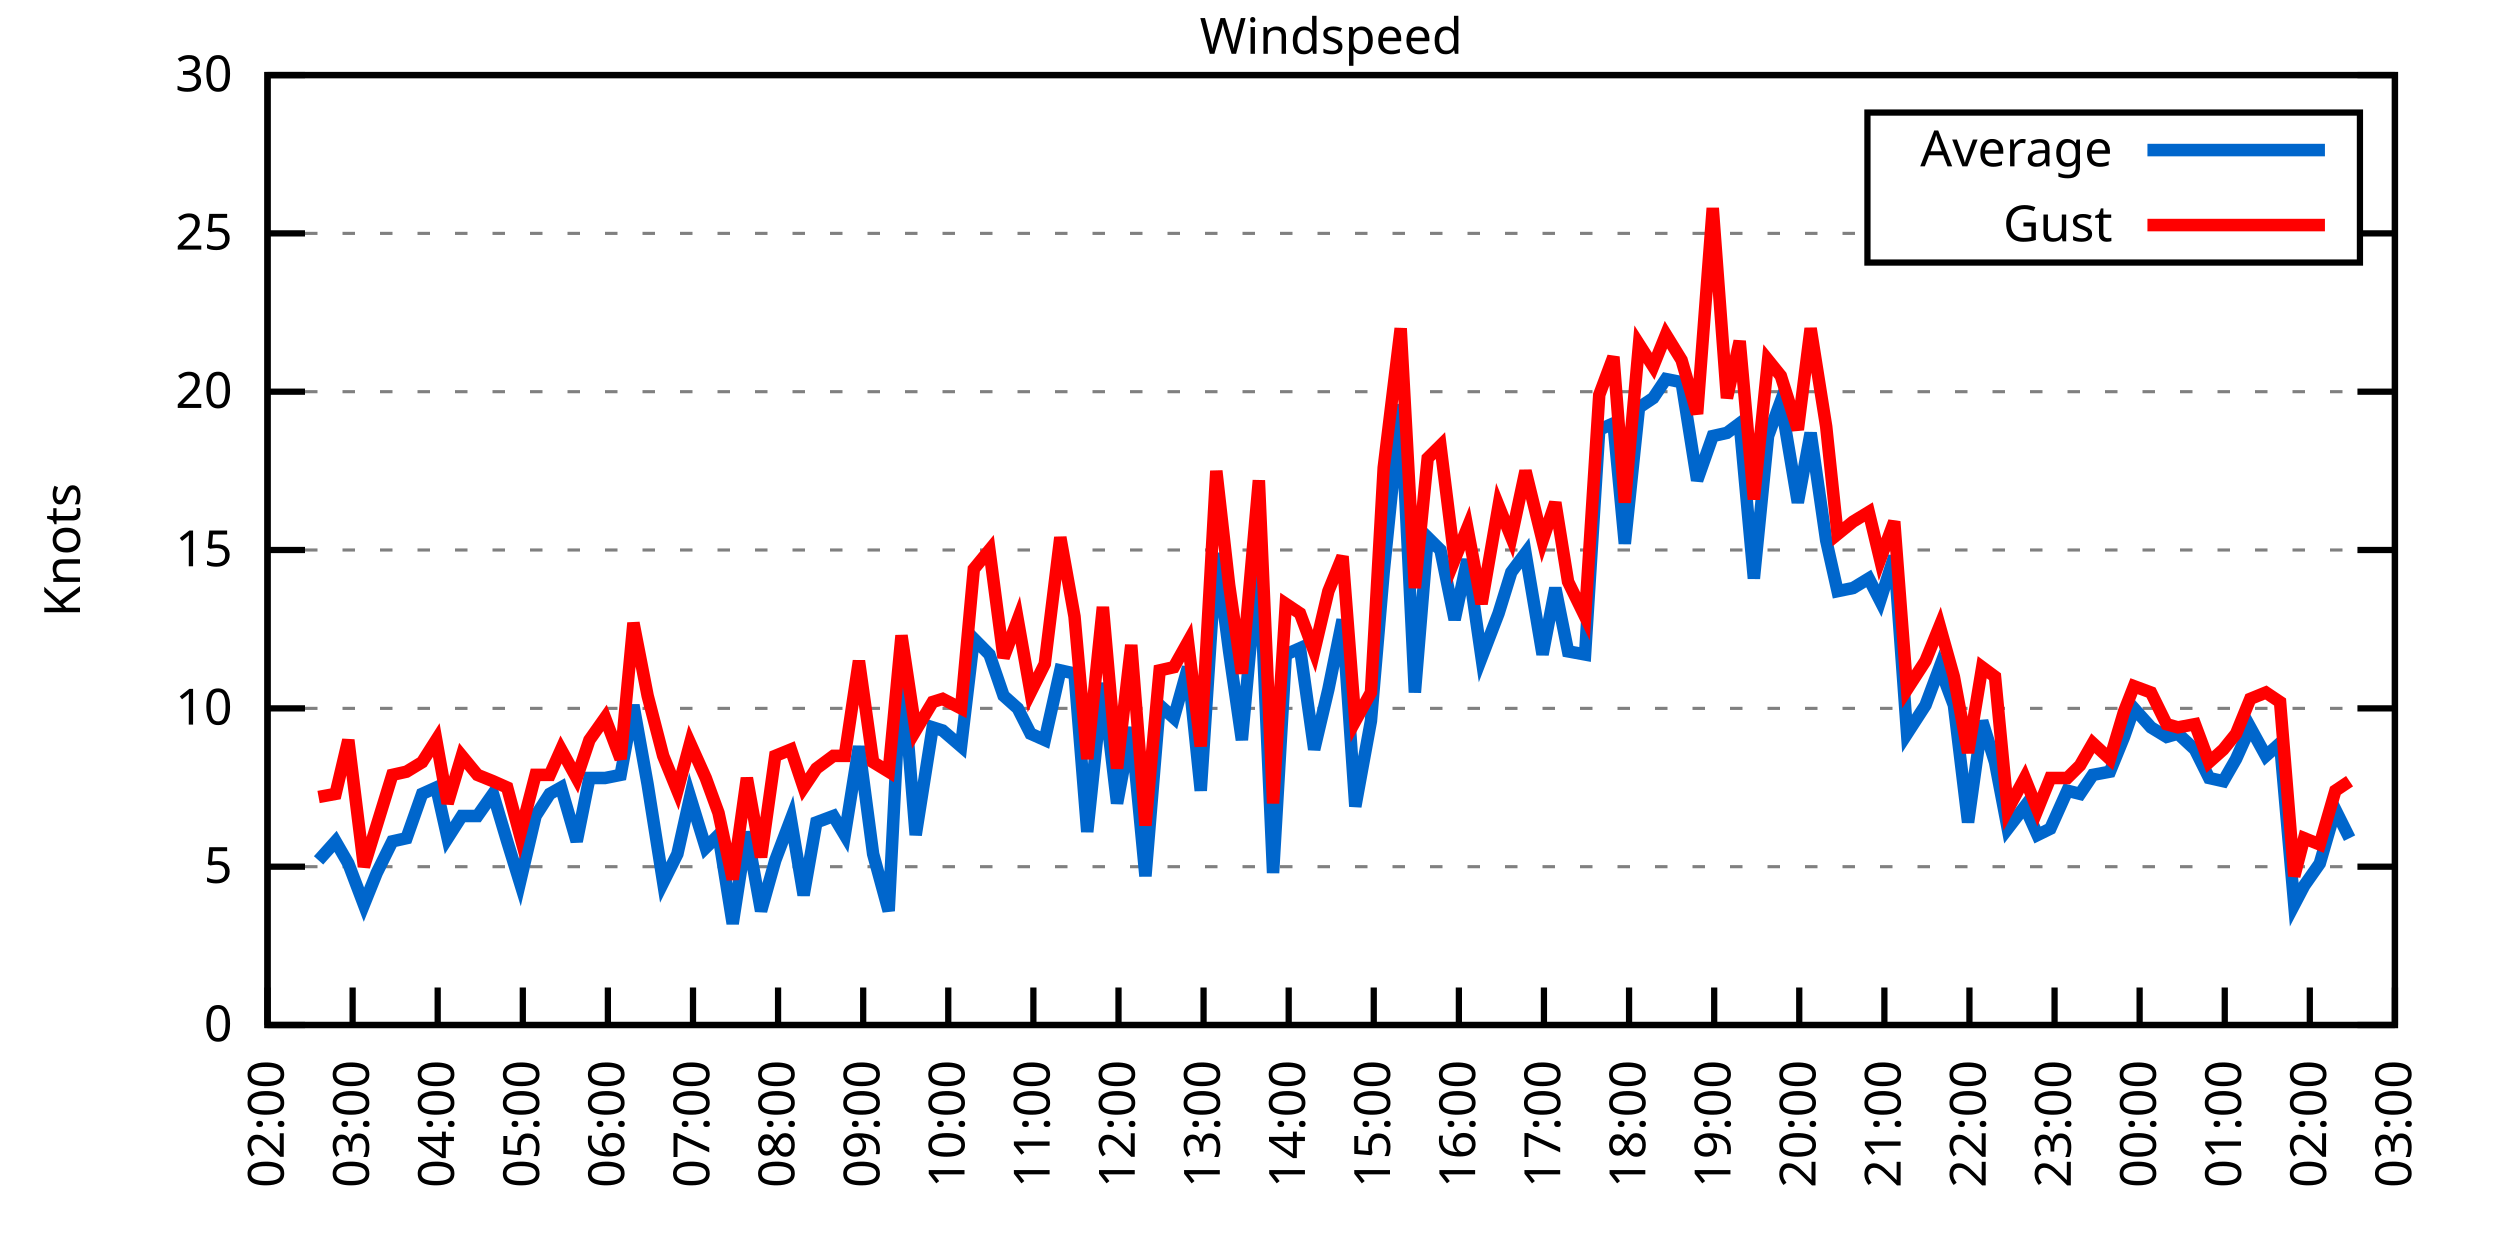
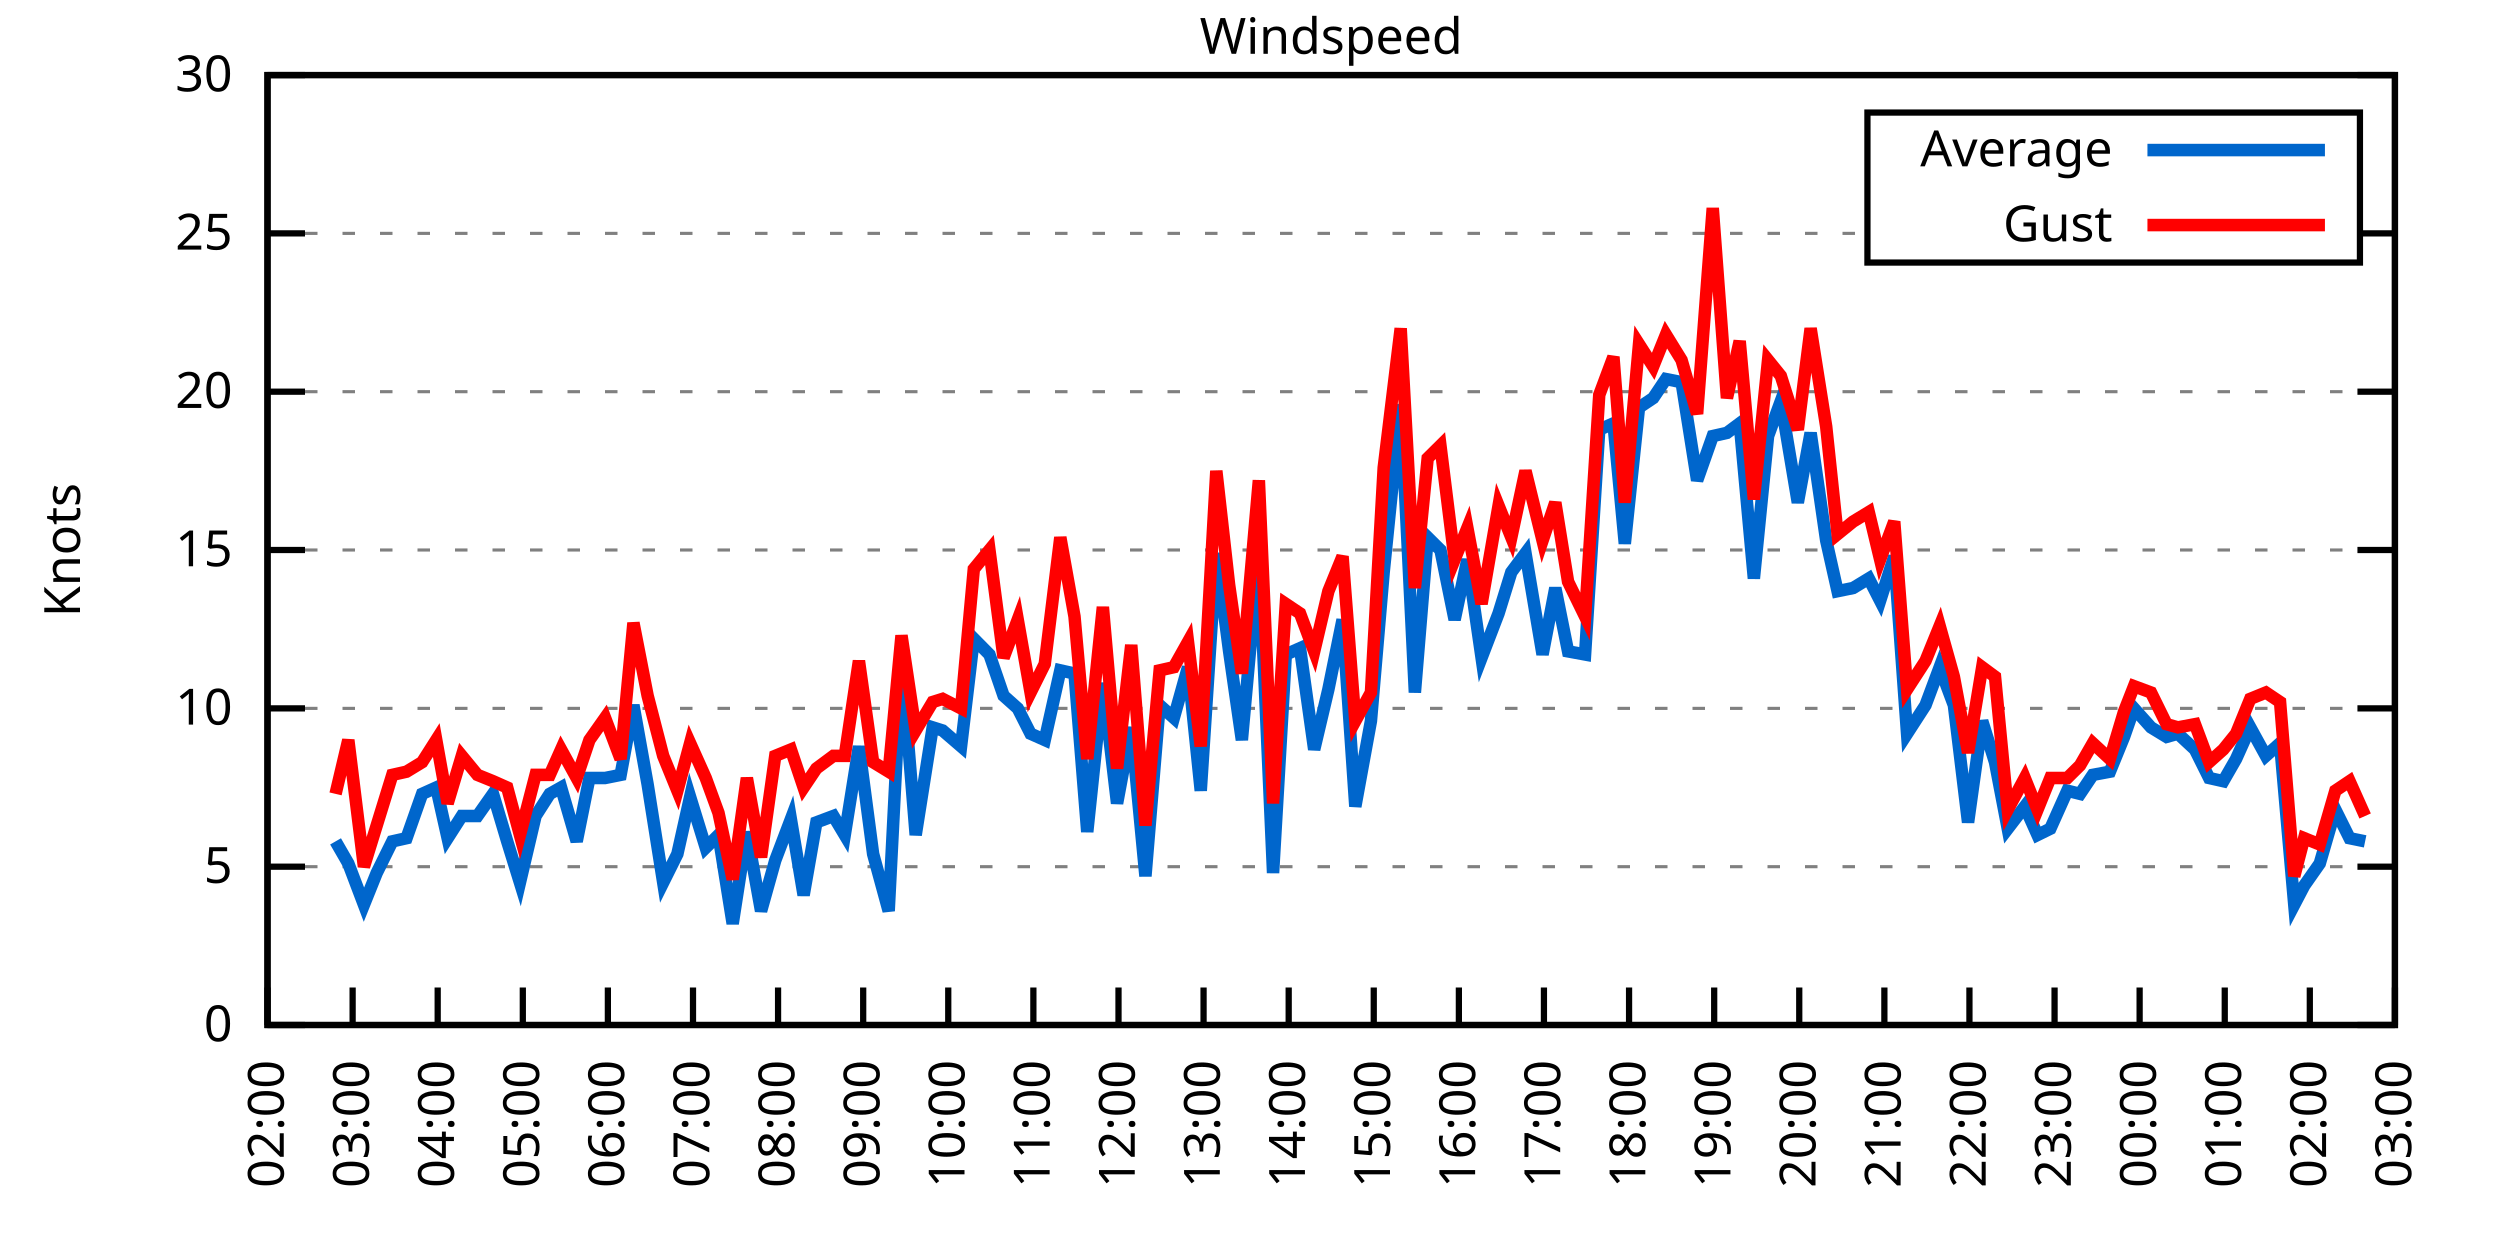
<svg xmlns="http://www.w3.org/2000/svg" xmlns:xlink="http://www.w3.org/1999/xlink" width="400" height="200" viewBox="0 0 400 200">
  <g id="gnuplot_canvas">
    <rect x="0" y="0" width="400" height="200" fill="none" />
    <defs>
      <circle id="gpDot" r="0.5" stroke-width="0.5" stroke="currentColor" />
      <path id="gpPt0" stroke-width="0.333" stroke="currentColor" d="M-1,0 h2 M0,-1 v2" />
      <path id="gpPt1" stroke-width="0.333" stroke="currentColor" d="M-1,-1 L1,1 M1,-1 L-1,1" />
      <path id="gpPt2" stroke-width="0.333" stroke="currentColor" d="M-1,0 L1,0 M0,-1 L0,1 M-1,-1 L1,1 M-1,1 L1,-1" />
      <rect id="gpPt3" stroke-width="0.333" stroke="currentColor" x="-1" y="-1" width="2" height="2" />
      <rect id="gpPt4" stroke-width="0.333" stroke="currentColor" fill="currentColor" x="-1" y="-1" width="2" height="2" />
      <circle id="gpPt5" stroke-width="0.333" stroke="currentColor" cx="0" cy="0" r="1" />
      <use xlink:href="#gpPt5" id="gpPt6" fill="currentColor" stroke="none" />
      <path id="gpPt7" stroke-width="0.333" stroke="currentColor" d="M0,-1.33 L-1.33,0.67 L1.33,0.67 z" />
      <use xlink:href="#gpPt7" id="gpPt8" fill="currentColor" stroke="none" />
      <use xlink:href="#gpPt7" id="gpPt9" stroke="currentColor" transform="rotate(180)" />
      <use xlink:href="#gpPt9" id="gpPt10" fill="currentColor" stroke="none" />
      <use xlink:href="#gpPt3" id="gpPt11" stroke="currentColor" transform="rotate(45)" />
      <use xlink:href="#gpPt11" id="gpPt12" fill="currentColor" stroke="none" />
      <path id="gpPt13" stroke-width="0.333" stroke="currentColor" d="M0,1.330 L1.265,0.411 L0.782,-1.067 L-0.782,-1.076 L-1.265,0.411 z" />
      <use xlink:href="#gpPt13" id="gpPt14" fill="currentColor" stroke="none" />
      <filter id="textbox" filterUnits="objectBoundingBox" x="0" y="0" height="1" width="1">
        <feFlood flood-color="white" flood-opacity="1" result="bgnd" />
        <feComposite in="SourceGraphic" in2="bgnd" operator="atop" />
      </filter>
      <filter id="greybox" filterUnits="objectBoundingBox" x="0" y="0" height="1" width="1">
        <feFlood flood-color="lightgrey" flood-opacity="1" result="grey" />
        <feComposite in="SourceGraphic" in2="grey" operator="atop" />
      </filter>
    </defs>
    <g fill="none" color="white" stroke="currentColor" stroke-width="1.00" stroke-linecap="butt" stroke-linejoin="miter">
</g>
    <g fill="none" color="black" stroke="currentColor" stroke-width="1.00" stroke-linecap="butt" stroke-linejoin="miter">
      <g stroke="none" shape-rendering="crispEdges">
        <polygon fill="rgb(255, 255, 255)" points="42.80,164.00 383.18,164.00 383.18,12.02 42.80,12.02 " />
      </g>
    </g>
    <g fill="none" color="black" stroke="currentColor" stroke-width="1.00" stroke-linecap="butt" stroke-linejoin="miter">
</g>
    <g fill="none" color="black" stroke="black" stroke-width="0.50" stroke-linecap="butt" stroke-linejoin="miter">
</g>
    <g fill="none" color="gray" stroke="currentColor" stroke-width="0.50" stroke-linecap="butt" stroke-linejoin="miter">
      <path stroke="gray" stroke-dasharray="2,4" class="gridline" d="M42.80,164.00 L383.19,164.00  " />
    </g>
    <g fill="none" color="gray" stroke="gray" stroke-width="1.00" stroke-linecap="butt" stroke-linejoin="miter">
</g>
    <g fill="none" color="black" stroke="currentColor" stroke-width="1.00" stroke-linecap="butt" stroke-linejoin="miter">
      <path stroke="black" d="M42.80,164.00 L48.80,164.00 M383.19,164.00 L377.19,164.00  " />
      <g transform="translate(37.20,166.60)" stroke="none" fill="black" font-family="Sans" font-size="8.00" text-anchor="end">
        <text>
          <tspan font-family="Sans"> 0</tspan>
        </text>
      </g>
    </g>
    <g fill="none" color="black" stroke="currentColor" stroke-width="1.00" stroke-linecap="butt" stroke-linejoin="miter">
</g>
    <g fill="none" color="black" stroke="black" stroke-width="0.50" stroke-linecap="butt" stroke-linejoin="miter">
</g>
    <g fill="none" color="gray" stroke="currentColor" stroke-width="0.50" stroke-linecap="butt" stroke-linejoin="miter">
      <path stroke="gray" stroke-dasharray="2,4" class="gridline" d="M42.80,138.67 L383.19,138.67  " />
    </g>
    <g fill="none" color="gray" stroke="gray" stroke-width="1.00" stroke-linecap="butt" stroke-linejoin="miter">
</g>
    <g fill="none" color="black" stroke="currentColor" stroke-width="1.00" stroke-linecap="butt" stroke-linejoin="miter">
      <path stroke="black" d="M42.80,138.67 L48.80,138.67 M383.19,138.67 L377.19,138.67  " />
      <g transform="translate(37.20,141.27)" stroke="none" fill="black" font-family="Sans" font-size="8.00" text-anchor="end">
        <text>
          <tspan font-family="Sans"> 5</tspan>
        </text>
      </g>
    </g>
    <g fill="none" color="black" stroke="currentColor" stroke-width="1.00" stroke-linecap="butt" stroke-linejoin="miter">
</g>
    <g fill="none" color="black" stroke="black" stroke-width="0.50" stroke-linecap="butt" stroke-linejoin="miter">
</g>
    <g fill="none" color="gray" stroke="currentColor" stroke-width="0.50" stroke-linecap="butt" stroke-linejoin="miter">
      <path stroke="gray" stroke-dasharray="2,4" class="gridline" d="M42.80,113.34 L383.19,113.34  " />
    </g>
    <g fill="none" color="gray" stroke="gray" stroke-width="1.00" stroke-linecap="butt" stroke-linejoin="miter">
</g>
    <g fill="none" color="black" stroke="currentColor" stroke-width="1.00" stroke-linecap="butt" stroke-linejoin="miter">
      <path stroke="black" d="M42.80,113.34 L48.80,113.34 M383.19,113.34 L377.19,113.34  " />
      <g transform="translate(37.20,115.94)" stroke="none" fill="black" font-family="Sans" font-size="8.00" text-anchor="end">
        <text>
          <tspan font-family="Sans"> 10</tspan>
        </text>
      </g>
    </g>
    <g fill="none" color="black" stroke="currentColor" stroke-width="1.00" stroke-linecap="butt" stroke-linejoin="miter">
</g>
    <g fill="none" color="black" stroke="black" stroke-width="0.50" stroke-linecap="butt" stroke-linejoin="miter">
</g>
    <g fill="none" color="gray" stroke="currentColor" stroke-width="0.50" stroke-linecap="butt" stroke-linejoin="miter">
      <path stroke="gray" stroke-dasharray="2,4" class="gridline" d="M42.80,88.00 L383.19,88.00  " />
    </g>
    <g fill="none" color="gray" stroke="gray" stroke-width="1.00" stroke-linecap="butt" stroke-linejoin="miter">
</g>
    <g fill="none" color="black" stroke="currentColor" stroke-width="1.00" stroke-linecap="butt" stroke-linejoin="miter">
      <path stroke="black" d="M42.80,88.00 L48.80,88.00 M383.19,88.00 L377.19,88.00  " />
      <g transform="translate(37.20,90.60)" stroke="none" fill="black" font-family="Sans" font-size="8.00" text-anchor="end">
        <text>
          <tspan font-family="Sans"> 15</tspan>
        </text>
      </g>
    </g>
    <g fill="none" color="black" stroke="currentColor" stroke-width="1.00" stroke-linecap="butt" stroke-linejoin="miter">
</g>
    <g fill="none" color="black" stroke="black" stroke-width="0.50" stroke-linecap="butt" stroke-linejoin="miter">
</g>
    <g fill="none" color="gray" stroke="currentColor" stroke-width="0.50" stroke-linecap="butt" stroke-linejoin="miter">
      <path stroke="gray" stroke-dasharray="2,4" class="gridline" d="M42.80,62.67 L383.19,62.67  " />
    </g>
    <g fill="none" color="gray" stroke="gray" stroke-width="1.00" stroke-linecap="butt" stroke-linejoin="miter">
</g>
    <g fill="none" color="black" stroke="currentColor" stroke-width="1.00" stroke-linecap="butt" stroke-linejoin="miter">
      <path stroke="black" d="M42.80,62.67 L48.80,62.67 M383.19,62.67 L377.19,62.67  " />
      <g transform="translate(37.20,65.27)" stroke="none" fill="black" font-family="Sans" font-size="8.00" text-anchor="end">
        <text>
          <tspan font-family="Sans"> 20</tspan>
        </text>
      </g>
    </g>
    <g fill="none" color="black" stroke="currentColor" stroke-width="1.00" stroke-linecap="butt" stroke-linejoin="miter">
</g>
    <g fill="none" color="black" stroke="black" stroke-width="0.50" stroke-linecap="butt" stroke-linejoin="miter">
</g>
    <g fill="none" color="gray" stroke="currentColor" stroke-width="0.50" stroke-linecap="butt" stroke-linejoin="miter">
      <path stroke="gray" stroke-dasharray="2,4" class="gridline" d="M42.80,37.34 L298.79,37.34 M377.59,37.34 L383.19,37.34  " />
    </g>
    <g fill="none" color="gray" stroke="gray" stroke-width="1.00" stroke-linecap="butt" stroke-linejoin="miter">
</g>
    <g fill="none" color="black" stroke="currentColor" stroke-width="1.00" stroke-linecap="butt" stroke-linejoin="miter">
      <path stroke="black" d="M42.80,37.34 L48.80,37.34 M383.19,37.34 L377.19,37.34  " />
      <g transform="translate(37.20,39.94)" stroke="none" fill="black" font-family="Sans" font-size="8.00" text-anchor="end">
        <text>
          <tspan font-family="Sans"> 25</tspan>
        </text>
      </g>
    </g>
    <g fill="none" color="black" stroke="currentColor" stroke-width="1.00" stroke-linecap="butt" stroke-linejoin="miter">
</g>
    <g fill="none" color="black" stroke="black" stroke-width="0.50" stroke-linecap="butt" stroke-linejoin="miter">
</g>
    <g fill="none" color="gray" stroke="currentColor" stroke-width="0.50" stroke-linecap="butt" stroke-linejoin="miter">
      <path stroke="gray" stroke-dasharray="2,4" class="gridline" d="M42.80,12.01 L383.19,12.01  " />
    </g>
    <g fill="none" color="gray" stroke="gray" stroke-width="1.00" stroke-linecap="butt" stroke-linejoin="miter">
</g>
    <g fill="none" color="black" stroke="currentColor" stroke-width="1.00" stroke-linecap="butt" stroke-linejoin="miter">
      <path stroke="black" d="M42.80,12.01 L48.80,12.01 M383.19,12.01 L377.19,12.01  " />
      <g transform="translate(37.20,14.61)" stroke="none" fill="black" font-family="Sans" font-size="8.00" text-anchor="end">
        <text>
          <tspan font-family="Sans"> 30</tspan>
        </text>
      </g>
    </g>
    <g fill="none" color="black" stroke="currentColor" stroke-width="1.00" stroke-linecap="butt" stroke-linejoin="miter">
      <path stroke="black" d="M42.80,164.00 L42.80,158.00  " />
      <g transform="translate(45.40,169.60) rotate(270.00)" stroke="none" fill="black" font-family="Sans" font-size="8.00" text-anchor="end">
        <text>
          <tspan font-family="Sans">02:00</tspan>
        </text>
      </g>
    </g>
    <g fill="none" color="black" stroke="currentColor" stroke-width="1.00" stroke-linecap="butt" stroke-linejoin="miter">
      <path stroke="black" d="M56.42,164.00 L56.42,158.00  " />
      <g transform="translate(59.02,169.60) rotate(270.00)" stroke="none" fill="black" font-family="Sans" font-size="8.00" text-anchor="end">
        <text>
          <tspan font-family="Sans">03:00</tspan>
        </text>
      </g>
    </g>
    <g fill="none" color="black" stroke="currentColor" stroke-width="1.00" stroke-linecap="butt" stroke-linejoin="miter">
      <path stroke="black" d="M70.03,164.00 L70.03,158.00  " />
      <g transform="translate(72.63,169.60) rotate(270.00)" stroke="none" fill="black" font-family="Sans" font-size="8.00" text-anchor="end">
        <text>
          <tspan font-family="Sans">04:00</tspan>
        </text>
      </g>
    </g>
    <g fill="none" color="black" stroke="currentColor" stroke-width="1.00" stroke-linecap="butt" stroke-linejoin="miter">
      <path stroke="black" d="M83.65,164.00 L83.65,158.00  " />
      <g transform="translate(86.25,169.60) rotate(270.00)" stroke="none" fill="black" font-family="Sans" font-size="8.00" text-anchor="end">
        <text>
          <tspan font-family="Sans">05:00</tspan>
        </text>
      </g>
    </g>
    <g fill="none" color="black" stroke="currentColor" stroke-width="1.00" stroke-linecap="butt" stroke-linejoin="miter">
      <path stroke="black" d="M97.26,164.00 L97.26,158.00  " />
      <g transform="translate(99.86,169.60) rotate(270.00)" stroke="none" fill="black" font-family="Sans" font-size="8.00" text-anchor="end">
        <text>
          <tspan font-family="Sans">06:00</tspan>
        </text>
      </g>
    </g>
    <g fill="none" color="black" stroke="currentColor" stroke-width="1.00" stroke-linecap="butt" stroke-linejoin="miter">
      <path stroke="black" d="M110.88,164.00 L110.88,158.00  " />
      <g transform="translate(113.48,169.60) rotate(270.00)" stroke="none" fill="black" font-family="Sans" font-size="8.00" text-anchor="end">
        <text>
          <tspan font-family="Sans">07:00</tspan>
        </text>
      </g>
    </g>
    <g fill="none" color="black" stroke="currentColor" stroke-width="1.00" stroke-linecap="butt" stroke-linejoin="miter">
      <path stroke="black" d="M124.49,164.00 L124.49,158.00  " />
      <g transform="translate(127.09,169.60) rotate(270.00)" stroke="none" fill="black" font-family="Sans" font-size="8.00" text-anchor="end">
        <text>
          <tspan font-family="Sans">08:00</tspan>
        </text>
      </g>
    </g>
    <g fill="none" color="black" stroke="currentColor" stroke-width="1.00" stroke-linecap="butt" stroke-linejoin="miter">
      <path stroke="black" d="M138.11,164.00 L138.11,158.00  " />
      <g transform="translate(140.71,169.60) rotate(270.00)" stroke="none" fill="black" font-family="Sans" font-size="8.00" text-anchor="end">
        <text>
          <tspan font-family="Sans">09:00</tspan>
        </text>
      </g>
    </g>
    <g fill="none" color="black" stroke="currentColor" stroke-width="1.00" stroke-linecap="butt" stroke-linejoin="miter">
      <path stroke="black" d="M151.72,164.00 L151.72,158.00  " />
      <g transform="translate(154.32,169.60) rotate(270.00)" stroke="none" fill="black" font-family="Sans" font-size="8.00" text-anchor="end">
        <text>
          <tspan font-family="Sans">10:00</tspan>
        </text>
      </g>
    </g>
    <g fill="none" color="black" stroke="currentColor" stroke-width="1.00" stroke-linecap="butt" stroke-linejoin="miter">
      <path stroke="black" d="M165.34,164.00 L165.34,158.00  " />
      <g transform="translate(167.94,169.60) rotate(270.00)" stroke="none" fill="black" font-family="Sans" font-size="8.00" text-anchor="end">
        <text>
          <tspan font-family="Sans">11:00</tspan>
        </text>
      </g>
    </g>
    <g fill="none" color="black" stroke="currentColor" stroke-width="1.00" stroke-linecap="butt" stroke-linejoin="miter">
      <path stroke="black" d="M178.96,164.00 L178.96,158.00  " />
      <g transform="translate(181.56,169.60) rotate(270.00)" stroke="none" fill="black" font-family="Sans" font-size="8.00" text-anchor="end">
        <text>
          <tspan font-family="Sans">12:00</tspan>
        </text>
      </g>
    </g>
    <g fill="none" color="black" stroke="currentColor" stroke-width="1.00" stroke-linecap="butt" stroke-linejoin="miter">
      <path stroke="black" d="M192.57,164.00 L192.57,158.00  " />
      <g transform="translate(195.17,169.60) rotate(270.00)" stroke="none" fill="black" font-family="Sans" font-size="8.00" text-anchor="end">
        <text>
          <tspan font-family="Sans">13:00</tspan>
        </text>
      </g>
    </g>
    <g fill="none" color="black" stroke="currentColor" stroke-width="1.00" stroke-linecap="butt" stroke-linejoin="miter">
      <path stroke="black" d="M206.19,164.00 L206.19,158.00  " />
      <g transform="translate(208.79,169.60) rotate(270.00)" stroke="none" fill="black" font-family="Sans" font-size="8.00" text-anchor="end">
        <text>
          <tspan font-family="Sans">14:00</tspan>
        </text>
      </g>
    </g>
    <g fill="none" color="black" stroke="currentColor" stroke-width="1.00" stroke-linecap="butt" stroke-linejoin="miter">
      <path stroke="black" d="M219.80,164.00 L219.80,158.00  " />
      <g transform="translate(222.40,169.60) rotate(270.00)" stroke="none" fill="black" font-family="Sans" font-size="8.00" text-anchor="end">
        <text>
          <tspan font-family="Sans">15:00</tspan>
        </text>
      </g>
    </g>
    <g fill="none" color="black" stroke="currentColor" stroke-width="1.00" stroke-linecap="butt" stroke-linejoin="miter">
      <path stroke="black" d="M233.42,164.00 L233.42,158.00  " />
      <g transform="translate(236.02,169.60) rotate(270.00)" stroke="none" fill="black" font-family="Sans" font-size="8.00" text-anchor="end">
        <text>
          <tspan font-family="Sans">16:00</tspan>
        </text>
      </g>
    </g>
    <g fill="none" color="black" stroke="currentColor" stroke-width="1.00" stroke-linecap="butt" stroke-linejoin="miter">
      <path stroke="black" d="M247.03,164.00 L247.03,158.00  " />
      <g transform="translate(249.63,169.60) rotate(270.00)" stroke="none" fill="black" font-family="Sans" font-size="8.00" text-anchor="end">
        <text>
          <tspan font-family="Sans">17:00</tspan>
        </text>
      </g>
    </g>
    <g fill="none" color="black" stroke="currentColor" stroke-width="1.00" stroke-linecap="butt" stroke-linejoin="miter">
      <path stroke="black" d="M260.65,164.00 L260.65,158.00  " />
      <g transform="translate(263.25,169.60) rotate(270.00)" stroke="none" fill="black" font-family="Sans" font-size="8.00" text-anchor="end">
        <text>
          <tspan font-family="Sans">18:00</tspan>
        </text>
      </g>
    </g>
    <g fill="none" color="black" stroke="currentColor" stroke-width="1.00" stroke-linecap="butt" stroke-linejoin="miter">
      <path stroke="black" d="M274.27,164.00 L274.27,158.00  " />
      <g transform="translate(276.87,169.60) rotate(270.00)" stroke="none" fill="black" font-family="Sans" font-size="8.00" text-anchor="end">
        <text>
          <tspan font-family="Sans">19:00</tspan>
        </text>
      </g>
    </g>
    <g fill="none" color="black" stroke="currentColor" stroke-width="1.00" stroke-linecap="butt" stroke-linejoin="miter">
      <path stroke="black" d="M287.88,164.00 L287.88,158.00  " />
      <g transform="translate(290.48,169.60) rotate(270.00)" stroke="none" fill="black" font-family="Sans" font-size="8.00" text-anchor="end">
        <text>
          <tspan font-family="Sans">20:00</tspan>
        </text>
      </g>
    </g>
    <g fill="none" color="black" stroke="currentColor" stroke-width="1.00" stroke-linecap="butt" stroke-linejoin="miter">
      <path stroke="black" d="M301.50,164.00 L301.50,158.00  " />
      <g transform="translate(304.10,169.60) rotate(270.00)" stroke="none" fill="black" font-family="Sans" font-size="8.00" text-anchor="end">
        <text>
          <tspan font-family="Sans">21:00</tspan>
        </text>
      </g>
    </g>
    <g fill="none" color="black" stroke="currentColor" stroke-width="1.00" stroke-linecap="butt" stroke-linejoin="miter">
      <path stroke="black" d="M315.11,164.00 L315.11,158.00  " />
      <g transform="translate(317.71,169.60) rotate(270.00)" stroke="none" fill="black" font-family="Sans" font-size="8.00" text-anchor="end">
        <text>
          <tspan font-family="Sans">22:00</tspan>
        </text>
      </g>
    </g>
    <g fill="none" color="black" stroke="currentColor" stroke-width="1.00" stroke-linecap="butt" stroke-linejoin="miter">
      <path stroke="black" d="M328.73,164.00 L328.73,158.00  " />
      <g transform="translate(331.33,169.60) rotate(270.00)" stroke="none" fill="black" font-family="Sans" font-size="8.00" text-anchor="end">
        <text>
          <tspan font-family="Sans">23:00</tspan>
        </text>
      </g>
    </g>
    <g fill="none" color="black" stroke="currentColor" stroke-width="1.00" stroke-linecap="butt" stroke-linejoin="miter">
      <path stroke="black" d="M342.34,164.00 L342.34,158.00  " />
      <g transform="translate(344.94,169.60) rotate(270.00)" stroke="none" fill="black" font-family="Sans" font-size="8.00" text-anchor="end">
        <text>
          <tspan font-family="Sans">00:00</tspan>
        </text>
      </g>
    </g>
    <g fill="none" color="black" stroke="currentColor" stroke-width="1.00" stroke-linecap="butt" stroke-linejoin="miter">
      <path stroke="black" d="M355.96,164.00 L355.96,158.00  " />
      <g transform="translate(358.56,169.60) rotate(270.00)" stroke="none" fill="black" font-family="Sans" font-size="8.00" text-anchor="end">
        <text>
          <tspan font-family="Sans">01:00</tspan>
        </text>
      </g>
    </g>
    <g fill="none" color="black" stroke="currentColor" stroke-width="1.00" stroke-linecap="butt" stroke-linejoin="miter">
      <path stroke="black" d="M369.57,164.00 L369.57,158.00  " />
      <g transform="translate(372.17,169.60) rotate(270.00)" stroke="none" fill="black" font-family="Sans" font-size="8.00" text-anchor="end">
        <text>
          <tspan font-family="Sans">02:00</tspan>
        </text>
      </g>
    </g>
    <g fill="none" color="black" stroke="currentColor" stroke-width="1.00" stroke-linecap="butt" stroke-linejoin="miter">
      <path stroke="black" d="M383.19,164.00 L383.19,158.00  " />
      <g transform="translate(385.79,169.60) rotate(270.00)" stroke="none" fill="black" font-family="Sans" font-size="8.00" text-anchor="end">
        <text>
          <tspan font-family="Sans">03:00</tspan>
        </text>
      </g>
    </g>
    <g fill="none" color="black" stroke="currentColor" stroke-width="1.00" stroke-linecap="butt" stroke-linejoin="miter">
</g>
    <g fill="none" color="black" stroke="currentColor" stroke-width="1.00" stroke-linecap="butt" stroke-linejoin="miter">
      <path stroke="black" d="M42.80,12.01 L42.80,164.00 L383.19,164.00 L383.19,12.01 L42.80,12.01 Z  " />
    </g>
    <g fill="none" color="black" stroke="currentColor" stroke-width="1.00" stroke-linecap="butt" stroke-linejoin="miter">
</g>
    <g fill="none" color="black" stroke="currentColor" stroke-width="1.00" stroke-linecap="butt" stroke-linejoin="miter">
      <path stroke="black" d="M298.79,42.01 L298.79,18.01 L377.59,18.01 L377.59,42.01 L298.79,42.01 Z  " />
    </g>
    <g id="Windspeed_plot_1">
      <g fill="none" color="white" stroke="black" stroke-width="2.00" stroke-linecap="butt" stroke-linejoin="miter">
</g>
      <g fill="none" color="black" stroke="currentColor" stroke-width="2.00" stroke-linecap="butt" stroke-linejoin="miter">
        <g transform="translate(337.99,26.61)" stroke="none" fill="black" font-family="Sans" font-size="8.00" text-anchor="end">
          <text>
            <tspan font-family="Sans">Average</tspan>
          </text>
        </g>
      </g>
      <g fill="none" color="black" stroke="currentColor" stroke-width="2.00" stroke-linecap="butt" stroke-linejoin="miter">
-         <path stroke="rgb(  0, 102, 204)" d="M343.59,24.01 L371.99,24.01 M50.97,137.66 L53.69,134.62 L55.73,138.16 L58.23,144.75 L60.27,139.68 L62.77,134.62   L65.04,134.11 L67.54,127.02 L69.80,126.00 L71.62,134.11 L73.89,130.56 L76.39,130.56 L78.88,127.02 L81.15,134.62   L83.19,141.20 L85.69,130.56 L87.96,127.02 L89.77,126.00 L92.27,134.62 L94.31,124.48 L96.81,124.48 L99.30,123.98   L101.35,112.83 L103.62,125.50 L106.11,141.20 L108.38,136.64 L110.42,127.52 L112.92,135.63 L114.96,133.60 L117.23,147.79   L119.50,133.10 L121.77,145.76 L124.04,137.66 L126.54,131.07 L128.58,143.23 L130.62,131.58 L133.34,130.56 L135.16,133.60   L137.43,119.42 L139.70,136.64 L142.19,145.76 L144.24,105.74 L146.51,133.60 L149.23,116.38 L150.82,116.88 L153.77,119.42   L155.81,102.19 L158.31,104.72 L160.57,111.31 L162.84,113.34 L164.89,117.39 L167.16,118.40 L169.65,107.26 L171.92,107.76   L173.96,133.10 L176.46,109.28 L178.73,128.54 L181.00,116.38 L183.27,140.19 L185.54,112.83 L187.81,114.86 L190.08,106.75   L192.12,126.51 L194.61,88.51 L196.66,104.22 L198.70,118.40 L201.42,88.51 L203.69,139.68 L205.73,104.72 L208.00,103.71   L210.27,119.92 L212.54,110.30 L214.81,99.15 L216.85,129.04 L219.35,115.36 L221.39,91.55 L224.11,64.70 L226.38,110.80   L228.43,85.98 L230.47,88.00 L232.74,99.15 L234.78,89.52 L237.05,105.23 L239.77,98.14 L241.81,91.55 L244.08,88.51   L246.81,104.72 L248.85,94.08 L250.89,104.22 L253.61,104.72 L255.88,68.75 L258.15,67.74 L259.97,86.99 L262.24,65.21   L264.51,63.69 L266.55,60.65 L269.05,61.15 L271.54,76.86 L274.04,69.77 L276.31,69.26 L278.35,67.74 L280.62,92.56   L282.89,69.77 L284.93,64.19 L287.65,80.41 L289.70,69.26 L292.19,86.49 L294.01,94.59 L296.50,94.08 L299.00,92.56   L300.82,96.11 L303.08,89.02 L305.13,117.39 L308.08,112.83 L310.35,106.75 L312.62,112.83 L314.89,131.58 L317.15,115.36   L319.20,121.95 L321.24,132.59 L323.96,129.04 L326.00,133.60 L328.05,132.59 L330.77,126.51 L332.81,127.02 L334.85,123.98   L337.58,123.47 L339.85,117.90 L341.44,113.34 L344.16,116.38 L346.65,117.90 L348.47,117.39 L351.19,119.92 L353.46,124.48   L355.73,124.99 L357.77,121.44 L360.04,116.38 L362.54,120.94 L364.81,118.91 L367.08,144.75 L368.67,141.71 L371.16,138.16   L373.66,129.55 L375.93,134.11  " />
+         <path stroke="rgb(  0, 102, 204)" d="M343.59,24.01 L371.99,24.01 M53.69,134.62 L55.73,138.16 L58.23,144.75 L60.27,139.68 L62.77,134.62 L65.04,134.11   L67.54,127.02 L69.80,126.00 L71.62,134.11 L73.89,130.56 L76.39,130.56 L78.88,127.02 L81.15,134.62 L83.19,141.20   L85.69,130.56 L87.96,127.02 L89.77,126.00 L92.27,134.62 L94.31,124.48 L96.81,124.48 L99.30,123.98 L101.35,112.83   L103.62,125.50 L106.11,141.20 L108.38,136.64 L110.42,127.52 L112.92,135.63 L114.96,133.60 L117.23,147.79 L119.50,133.10   L121.77,145.76 L124.04,137.66 L126.54,131.07 L128.58,143.23 L130.62,131.58 L133.34,130.56 L135.16,133.60 L137.43,119.42   L139.70,136.64 L142.19,145.76 L144.24,105.74 L146.51,133.60 L149.23,116.38 L150.82,116.88 L153.77,119.42 L155.81,102.19   L158.31,104.72 L160.57,111.31 L162.84,113.34 L164.89,117.39 L167.16,118.40 L169.65,107.26 L171.92,107.76 L173.96,133.10   L176.46,109.28 L178.73,128.54 L181.00,116.38 L183.27,140.19 L185.54,112.83 L187.81,114.86 L190.08,106.75 L192.12,126.51   L194.61,88.51 L196.66,104.22 L198.70,118.40 L201.42,88.51 L203.69,139.68 L205.73,104.72 L208.00,103.71 L210.27,119.92   L212.54,110.30 L214.81,99.15 L216.85,129.04 L219.35,115.36 L221.39,91.55 L224.11,64.70 L226.38,110.80 L228.43,85.98   L230.47,88.00 L232.74,99.15 L234.78,89.52 L237.05,105.23 L239.77,98.14 L241.81,91.55 L244.08,88.51 L246.81,104.72   L248.85,94.08 L250.89,104.22 L253.61,104.72 L255.88,68.75 L258.15,67.74 L259.97,86.99 L262.24,65.21 L264.51,63.69   L266.55,60.65 L269.05,61.15 L271.54,76.86 L274.04,69.77 L276.31,69.26 L278.35,67.74 L280.62,92.56 L282.89,69.77   L284.93,64.19 L287.65,80.41 L289.70,69.26 L292.19,86.49 L294.01,94.59 L296.50,94.08 L299.00,92.56 L300.82,96.11   L303.08,89.02 L305.13,117.39 L308.08,112.83 L310.35,106.75 L312.62,112.83 L314.89,131.58 L317.15,115.36 L319.20,121.95   L321.24,132.59 L323.96,129.04 L326.00,133.60 L328.05,132.59 L330.77,126.51 L332.81,127.02 L334.85,123.98 L337.58,123.47   L339.85,117.90 L341.44,113.34 L344.16,116.38 L346.65,117.90 L348.47,117.39 L351.19,119.92 L353.46,124.48 L355.73,124.99   L357.77,121.44 L360.04,116.38 L362.54,120.94 L364.81,118.91 L367.08,144.75 L368.67,141.71 L371.16,138.16 L373.66,129.55   L375.93,134.11 L378.42,134.62  " />
      </g>
    </g>
    <g id="Windspeed_plot_2">
      <g fill="none" color="black" stroke="currentColor" stroke-width="2.00" stroke-linecap="butt" stroke-linejoin="miter">
        <g transform="translate(337.99,38.61)" stroke="none" fill="black" font-family="Sans" font-size="8.00" text-anchor="end">
          <text>
            <tspan font-family="Sans">Gust</tspan>
          </text>
        </g>
      </g>
      <g fill="none" color="black" stroke="currentColor" stroke-width="2.00" stroke-linecap="butt" stroke-linejoin="miter">
-         <path stroke="rgb(255,   0,   0)" d="M343.59,36.01 L371.99,36.01 M50.97,127.52 L53.69,127.02 L55.73,118.40 L58.23,138.67 L60.27,132.08 L62.77,123.98   L65.04,123.47 L67.54,121.95 L69.80,118.40 L71.62,128.54 L73.89,120.94 L76.39,123.98 L78.88,124.99 L81.15,126.00   L83.19,133.60 L85.69,123.98 L87.96,123.98 L89.77,119.92 L92.27,124.48 L94.31,118.40 L96.81,114.86 L99.30,121.44   L101.35,99.66 L103.62,111.31 L106.11,120.94 L108.38,126.51 L110.42,118.91 L112.92,124.48 L114.96,130.06 L117.23,140.69   L119.50,124.48 L121.77,137.15 L124.04,120.94 L126.54,119.92 L128.58,126.00 L130.62,122.96 L133.34,120.94 L135.16,120.94   L137.43,105.74 L139.70,121.95 L142.19,123.47 L144.24,101.68 L146.51,116.88 L149.23,112.32 L150.82,111.82 L153.77,113.34   L155.81,91.04 L158.31,88.00 L160.57,105.23 L162.84,99.15 L164.89,110.80 L167.16,106.24 L169.65,85.98 L171.92,98.64   L173.96,121.44 L176.46,97.12 L178.73,122.96 L181.00,103.20 L183.27,132.08 L185.54,107.26 L187.81,106.75 L190.08,102.70   L192.12,119.42 L194.61,75.34 L196.66,93.58 L198.70,107.76 L201.42,76.86 L203.69,128.54 L205.73,96.62 L208.00,98.14   L210.27,104.22 L212.54,94.59 L214.81,89.02 L216.85,115.36 L219.35,110.80 L221.39,74.83 L224.11,52.54 L226.38,94.08   L228.43,73.31 L230.47,71.29 L232.74,89.52 L234.78,84.46 L237.05,96.62 L239.77,80.91 L241.81,85.98 L244.08,75.34   L246.81,86.49 L248.85,80.41 L250.89,93.07 L253.61,98.64 L255.88,63.18 L258.15,57.10 L259.97,80.41 L262.24,55.07   L264.51,58.62 L266.55,53.55 L269.05,57.61 L271.54,66.22 L274.04,33.29 L276.31,63.69 L278.35,54.57 L280.62,79.90   L282.89,57.61 L284.93,60.14 L287.65,68.75 L289.70,52.54 L292.19,68.25 L294.01,85.47 L296.50,83.45 L299.00,81.93   L300.82,89.52 L303.08,83.45 L305.13,110.30 L308.08,105.74 L310.35,100.16 L312.62,108.27 L314.89,120.43 L317.15,106.75   L319.20,108.27 L321.24,129.55 L323.96,124.48 L326.00,129.55 L328.05,124.48 L330.77,124.48 L332.81,122.46 L334.85,118.91   L337.58,121.44 L339.85,113.84 L341.44,109.79 L344.16,110.80 L346.65,115.87 L348.47,116.38 L351.19,115.87 L353.46,121.95   L355.73,119.92 L357.77,117.39 L360.04,111.82 L362.54,110.80 L364.81,112.32 L367.08,140.19 L368.67,134.11 L371.16,135.12   L373.66,126.51 L375.93,124.99  " />
+         <path stroke="rgb(255,   0,   0)" d="M343.59,36.01 L371.99,36.01 M53.69,127.02 L55.73,118.40 L58.23,138.67 L60.27,132.08 L62.77,123.98 L65.04,123.47   L67.54,121.95 L69.80,118.40 L71.62,128.54 L73.89,120.94 L76.39,123.98 L78.88,124.99 L81.15,126.00 L83.19,133.60   L85.69,123.98 L87.96,123.98 L89.77,119.92 L92.27,124.48 L94.31,118.40 L96.81,114.86 L99.30,121.44 L101.35,99.66   L103.62,111.31 L106.11,120.94 L108.38,126.51 L110.42,118.91 L112.92,124.48 L114.96,130.06 L117.23,140.69 L119.50,124.48   L121.77,137.15 L124.04,120.94 L126.54,119.92 L128.58,126.00 L130.62,122.96 L133.34,120.94 L135.16,120.94 L137.43,105.74   L139.70,121.95 L142.19,123.47 L144.24,101.68 L146.51,116.88 L149.23,112.32 L150.82,111.82 L153.77,113.34 L155.81,91.04   L158.31,88.00 L160.57,105.23 L162.84,99.15 L164.89,110.80 L167.16,106.24 L169.65,85.98 L171.92,98.64 L173.96,121.44   L176.46,97.12 L178.73,122.96 L181.00,103.20 L183.27,132.08 L185.54,107.26 L187.81,106.75 L190.08,102.70 L192.12,119.42   L194.61,75.34 L196.66,93.58 L198.70,107.76 L201.42,76.86 L203.69,128.54 L205.73,96.62 L208.00,98.14 L210.27,104.22   L212.54,94.59 L214.81,89.02 L216.85,115.36 L219.35,110.80 L221.39,74.83 L224.11,52.54 L226.38,94.08 L228.43,73.31   L230.47,71.29 L232.74,89.52 L234.78,84.46 L237.05,96.62 L239.77,80.91 L241.81,85.98 L244.08,75.34 L246.81,86.49   L248.85,80.41 L250.89,93.07 L253.61,98.64 L255.88,63.18 L258.15,57.10 L259.97,80.41 L262.24,55.07 L264.51,58.62   L266.55,53.55 L269.05,57.61 L271.54,66.22 L274.04,33.29 L276.31,63.69 L278.35,54.57 L280.62,79.90 L282.89,57.61   L284.93,60.14 L287.65,68.75 L289.70,52.54 L292.19,68.25 L294.01,85.47 L296.50,83.45 L299.00,81.93 L300.82,89.52   L303.08,83.45 L305.13,110.30 L308.08,105.74 L310.35,100.16 L312.62,108.27 L314.89,120.43 L317.15,106.75 L319.20,108.27   L321.24,129.55 L323.96,124.48 L326.00,129.55 L328.05,124.48 L330.77,124.48 L332.81,122.46 L334.85,118.91 L337.58,121.44   L339.85,113.84 L341.44,109.79 L344.16,110.80 L346.65,115.87 L348.47,116.38 L351.19,115.87 L353.46,121.95 L355.73,119.92   L357.77,117.39 L360.04,111.82 L362.54,110.80 L364.81,112.32 L367.08,140.19 L368.67,134.11 L371.16,135.12 L373.66,126.51   L375.93,124.99 L378.42,130.56  " />
      </g>
    </g>
    <g fill="none" color="black" stroke="currentColor" stroke-width="2.00" stroke-linecap="butt" stroke-linejoin="miter">
</g>
    <g fill="none" color="black" stroke="black" stroke-width="1.00" stroke-linecap="butt" stroke-linejoin="miter">
</g>
    <g fill="none" color="black" stroke="currentColor" stroke-width="1.00" stroke-linecap="butt" stroke-linejoin="miter">
      <path stroke="black" d="M42.80,12.01 L42.80,164.00 L383.19,164.00 L383.19,12.01 L42.80,12.01 Z  " />
      <g transform="translate(12.80,88.01) rotate(270.00)" stroke="none" fill="black" font-family="Sans" font-size="8.00" text-anchor="middle">
        <text>
          <tspan font-family="Sans">Knots</tspan>
        </text>
      </g>
    </g>
    <g fill="none" color="black" stroke="currentColor" stroke-width="1.00" stroke-linecap="butt" stroke-linejoin="miter">
</g>
    <g fill="none" color="black" stroke="currentColor" stroke-width="1.00" stroke-linecap="butt" stroke-linejoin="miter">
      <g transform="translate(212.99,8.61)" stroke="none" fill="black" font-family="Sans" font-size="8.00" text-anchor="middle">
        <text>
          <tspan font-family="Sans">Windspeed</tspan>
        </text>
      </g>
    </g>
    <g fill="none" color="black" stroke="currentColor" stroke-width="1.00" stroke-linecap="butt" stroke-linejoin="miter">
</g>
  </g>
</svg>
